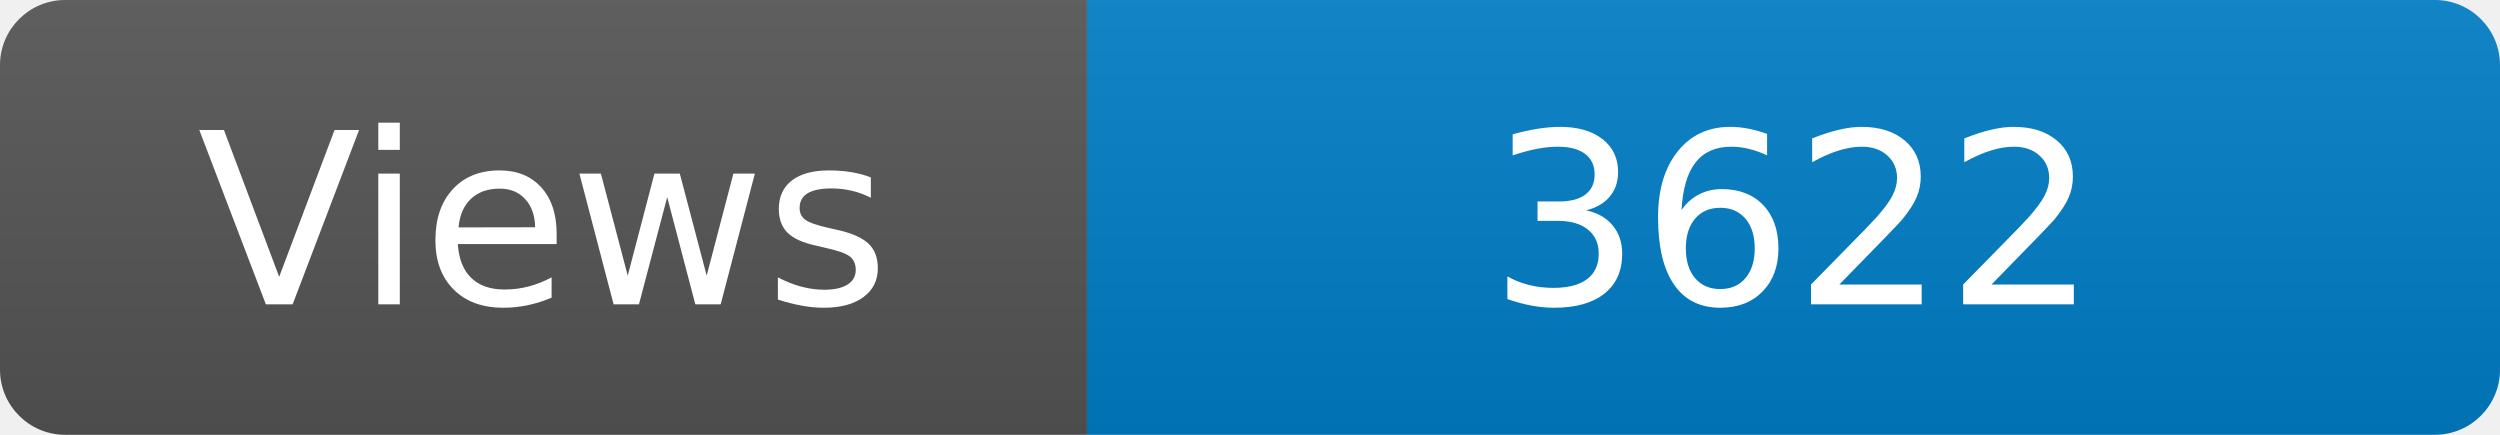
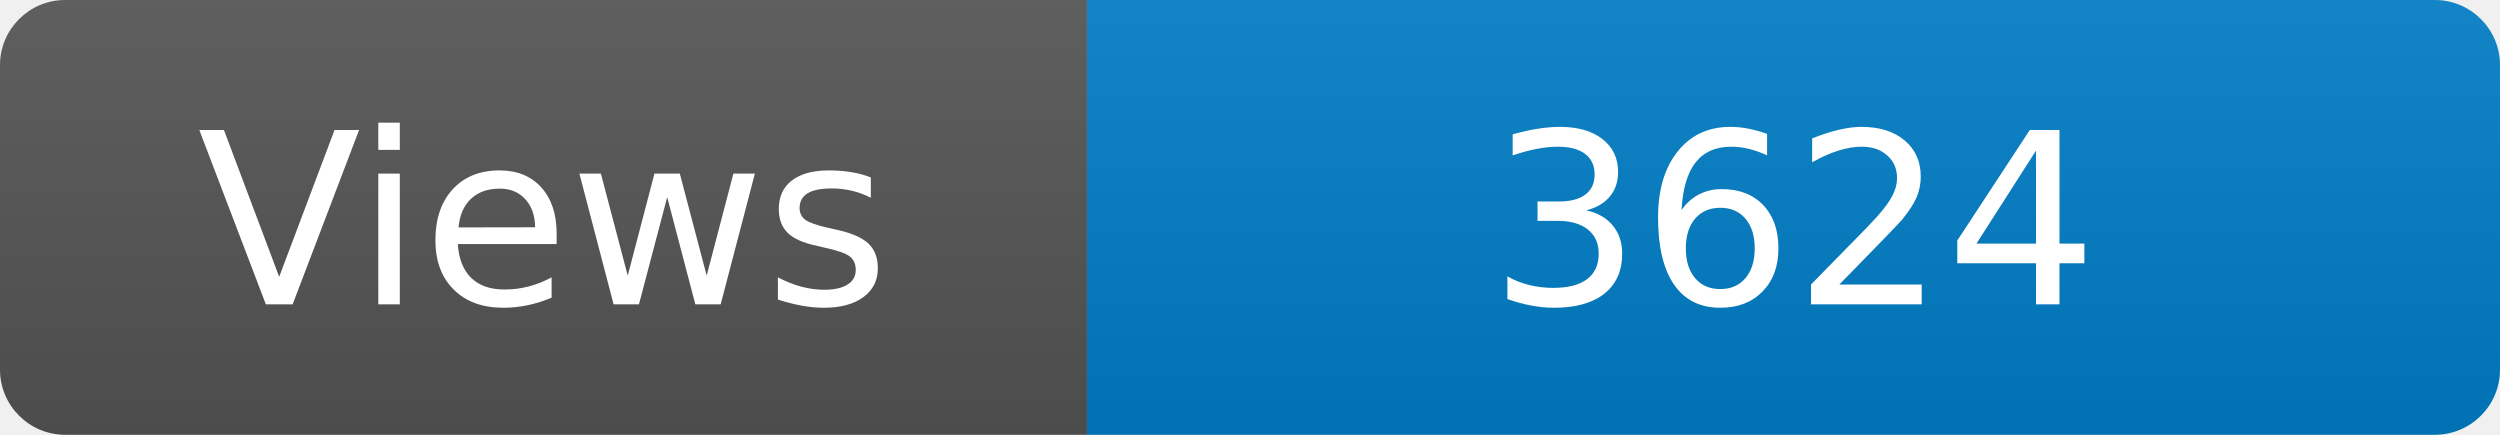
<svg xmlns="http://www.w3.org/2000/svg" width="115" height="20" role="img" aria-label="Maintained?: yes">
  <linearGradient id="s" x2="0" y2="100%">
    <stop offset="0" stop-color="#bbb" stop-opacity=".1" />
    <stop offset="1" stop-opacity=".1" />
  </linearGradient>
  <clipPath id="r">
    <rect width="115" height="20" rx="3" fill="#fff" />
  </clipPath>
  <g clip-path="url(#r)">
    <rect width="50" height="20" fill="#555" />
    <rect x="50" width="160" height="20" fill="#007ec6" />
    <rect width="115" height="20" fill="url(#s)" />
  </g>
  <g fill="#fff" text-anchor="middle" font-family="Verdana,Geneva,DejaVu Sans,sans-serif" font-size="110">
    <text x="250" y="140" transform="scale(.1)" fill="#fff">Views</text>
-     <text x="825" y="140" transform="scale(.1)" fill="#fff">3622</text>
+     <text x="825" y="140" transform="scale(.1)" fill="#fff">3624</text>
  </g>
</svg>
